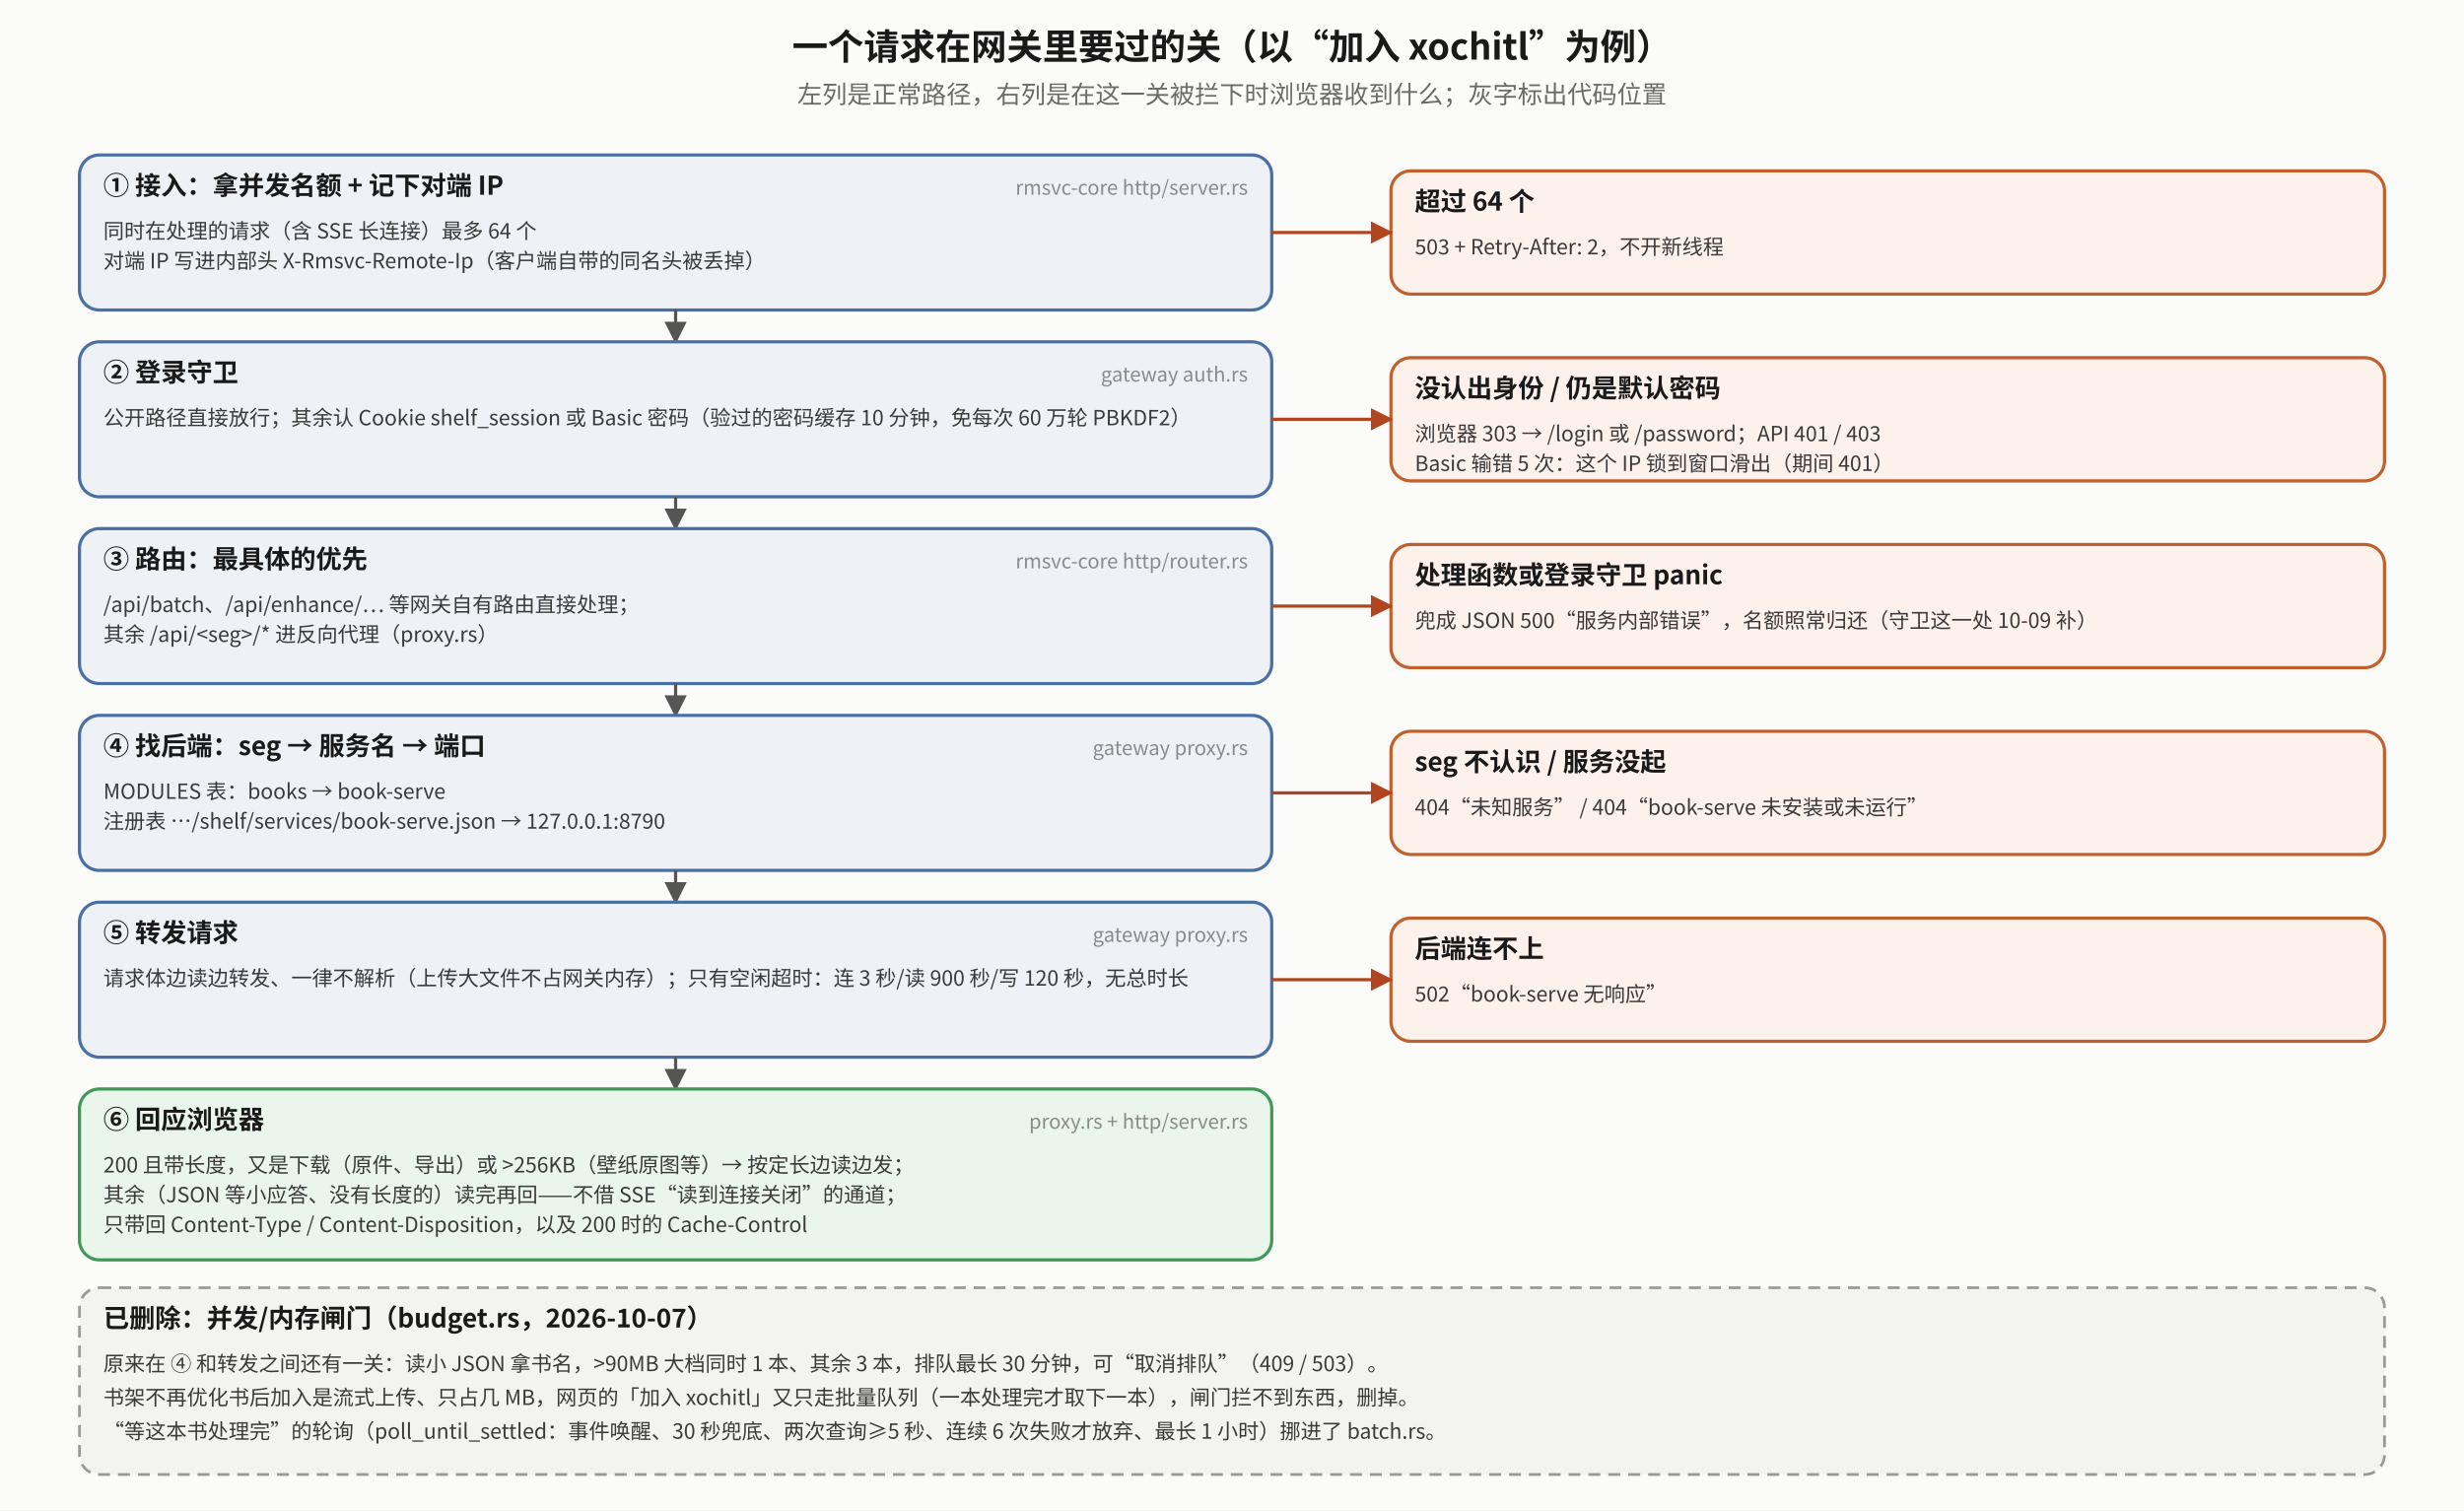
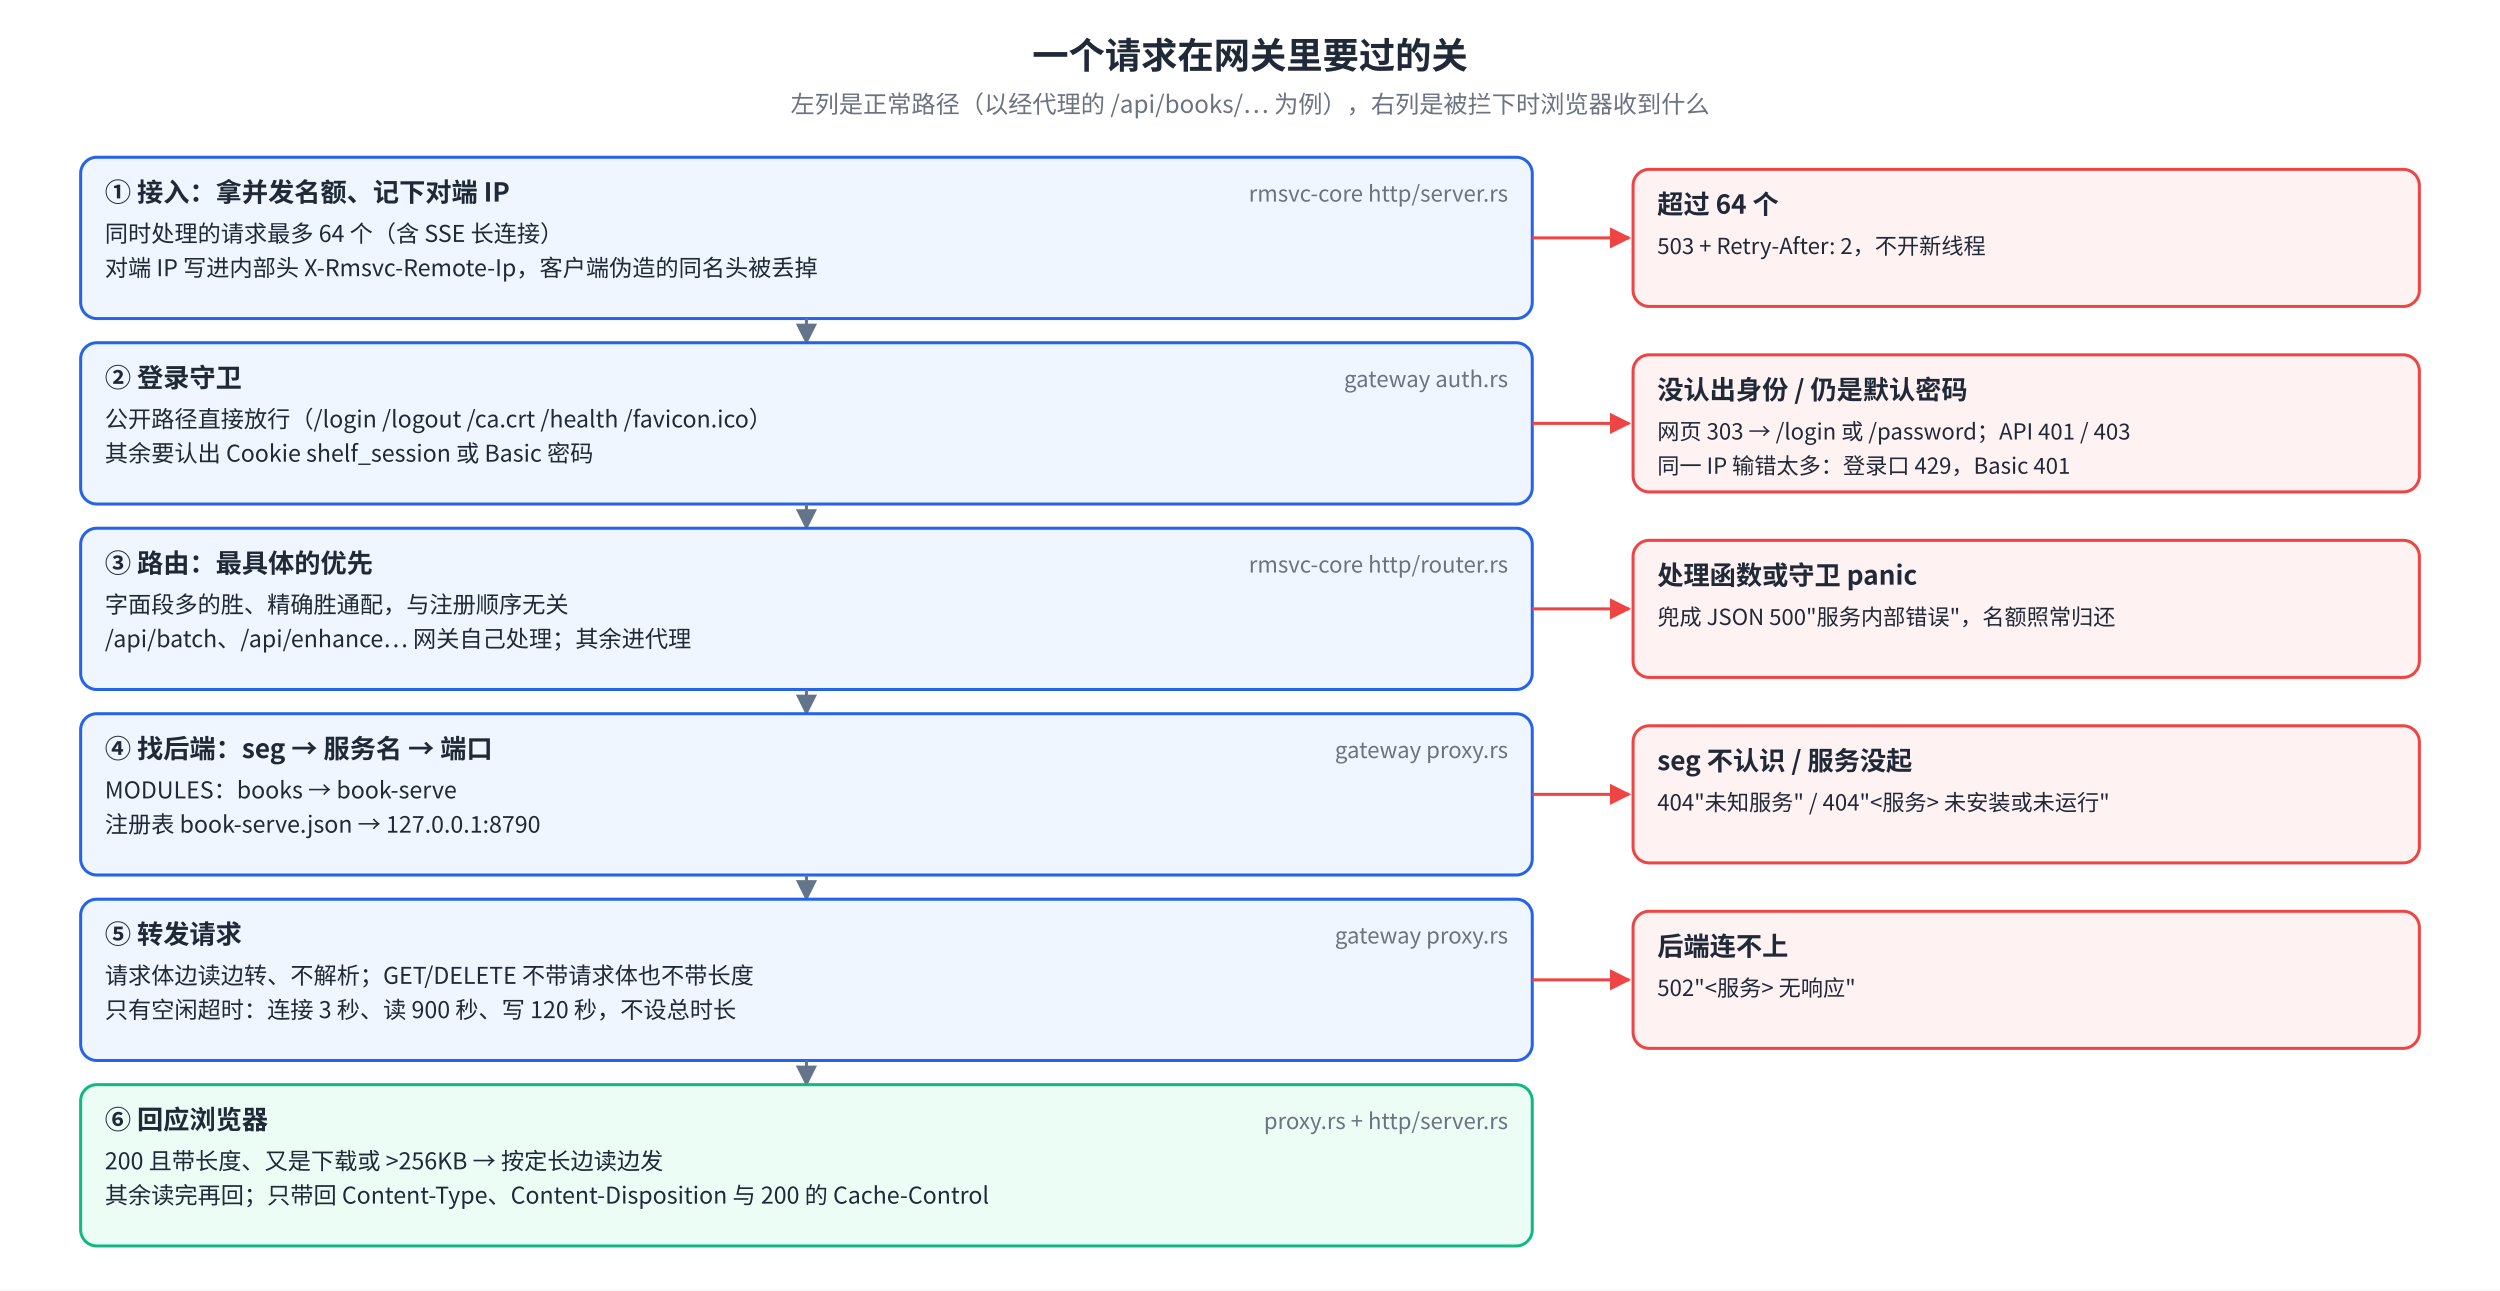
- <svg xmlns="http://www.w3.org/2000/svg" viewBox="0 0 1240 760" font-family="Noto Sans CJK SC, sans-serif">
+ <svg xmlns="http://www.w3.org/2000/svg" viewBox="0 0 1240 640" font-family="Noto Sans SC, Noto Sans CJK SC, PingFang SC, sans-serif">
+   <rect width="100%" height="100%" fill="#FFFFFF" />
  <defs>
-     <marker id="mk" viewBox="0 0 10 10" refX="9" refY="5" markerWidth="7" markerHeight="7" orient="auto-start-reverse">
-       <path d="M0,0 L10,5 L0,10 z" fill="#555" />
+     <marker id="rl-arr" viewBox="0 0 10 10" refX="9" refY="5" markerWidth="7" markerHeight="7" orient="auto-start-reverse">
+       <path d="M0,0 L10,5 L0,10 z" fill="#64748B" />
    </marker>
-     <marker id="mr" viewBox="0 0 10 10" refX="9" refY="5" markerWidth="7" markerHeight="7" orient="auto-start-reverse">
-       <path d="M0,0 L10,5 L0,10 z" fill="#b0451f" />
-     </marker>
-     <marker id="mg" viewBox="0 0 10 10" refX="9" refY="5" markerWidth="7" markerHeight="7" orient="auto-start-reverse">
-       <path d="M0,0 L10,5 L0,10 z" fill="#2f7d45" />
+     <marker id="rl-arr-r" viewBox="0 0 10 10" refX="9" refY="5" markerWidth="7" markerHeight="7" orient="auto-start-reverse">
+       <path d="M0,0 L10,5 L0,10 z" fill="#EF4444" />
    </marker>
  </defs>
-   <rect x="0" y="0" width="1240" height="760" fill="#fbfbfa" />
-   <text x="620.0" y="30" text-anchor="middle" font-size="18" font-weight="bold" fill="#1a1a1a">一个请求在网关里要过的关（以“加入 xochitl”为例）</text>
-   <text x="620.0" y="52" text-anchor="middle" font-size="12.5" fill="#6a6a6a">左列是正常路径，右列是在这一关被拦下时浏览器收到什么；灰字标出代码位置</text>
-   <rect x="40" y="78" width="600" height="78" rx="10" fill="#eef2f7" stroke="#4a6fa5" stroke-width="1.6" />
-   <text x="52" y="98" text-anchor="start" font-size="13" font-weight="bold" fill="#1a1a1a">① 接入：拿并发名额 + 记下对端 IP</text>
-   <text x="52" y="120" text-anchor="start" font-size="10.5" fill="#3a3a3a">同时在处理的请求（含 SSE 长连接）最多 64 个</text>
-   <text x="52" y="135" text-anchor="start" font-size="10.5" fill="#3a3a3a">对端 IP 写进内部头 X-Rmsvc-Remote-Ip（客户端自带的同名头被丢掉）</text>
-   <text x="628" y="98" text-anchor="end" font-size="10" fill="#8a8a8a">rmsvc-core http/server.rs</text>
-   <rect x="700" y="86" width="500" height="62" rx="10" fill="#fdf1ec" stroke="#c0602d" stroke-width="1.6" />
-   <text x="712" y="106" text-anchor="start" font-size="13" font-weight="bold" fill="#1a1a1a">超过 64 个</text>
-   <text x="712" y="128" text-anchor="start" font-size="10.5" fill="#3a3a3a">503 + Retry-After: 2，不开新线程</text>
-   <polyline points="640,117.0 700,117.0" fill="none" stroke="#b0451f" stroke-width="1.6" marker-end="url(#mr)" />
-   <polyline points="340.0,156 340.0,172" fill="none" stroke="#555" stroke-width="1.6" marker-end="url(#mk)" />
-   <rect x="40" y="172" width="600" height="78" rx="10" fill="#eef2f7" stroke="#4a6fa5" stroke-width="1.6" />
-   <text x="52" y="192" text-anchor="start" font-size="13" font-weight="bold" fill="#1a1a1a">② 登录守卫</text>
-   <text x="52" y="214" text-anchor="start" font-size="10.5" fill="#3a3a3a">公开路径直接放行；其余认 Cookie shelf_session 或 Basic 密码（验过的密码缓存 10 分钟，免每次 60 万轮 PBKDF2）</text>
-   <text x="628" y="192" text-anchor="end" font-size="10" fill="#8a8a8a">gateway auth.rs</text>
-   <rect x="700" y="180" width="500" height="62" rx="10" fill="#fdf1ec" stroke="#c0602d" stroke-width="1.6" />
-   <text x="712" y="200" text-anchor="start" font-size="13" font-weight="bold" fill="#1a1a1a">没认出身份 / 仍是默认密码</text>
-   <text x="712" y="222" text-anchor="start" font-size="10.5" fill="#3a3a3a">浏览器 303 → /login 或 /password；API 401 / 403</text>
-   <text x="712" y="237" text-anchor="start" font-size="10.5" fill="#3a3a3a">Basic 输错 5 次：这个 IP 锁到窗口滑出（期间 401）</text>
-   <polyline points="640,211.0 700,211.0" fill="none" stroke="#b0451f" stroke-width="1.6" marker-end="url(#mr)" />
-   <polyline points="340.0,250 340.0,266" fill="none" stroke="#555" stroke-width="1.6" marker-end="url(#mk)" />
-   <rect x="40" y="266" width="600" height="78" rx="10" fill="#eef2f7" stroke="#4a6fa5" stroke-width="1.6" />
-   <text x="52" y="286" text-anchor="start" font-size="13" font-weight="bold" fill="#1a1a1a">③ 路由：最具体的优先</text>
-   <text x="52" y="308" text-anchor="start" font-size="10.5" fill="#3a3a3a">/api/batch、/api/enhance/… 等网关自有路由直接处理；</text>
-   <text x="52" y="323" text-anchor="start" font-size="10.5" fill="#3a3a3a">其余 /api/&lt;seg&gt;/* 进反向代理（proxy.rs）</text>
-   <text x="628" y="286" text-anchor="end" font-size="10" fill="#8a8a8a">rmsvc-core http/router.rs</text>
-   <rect x="700" y="274" width="500" height="62" rx="10" fill="#fdf1ec" stroke="#c0602d" stroke-width="1.6" />
-   <text x="712" y="294" text-anchor="start" font-size="13" font-weight="bold" fill="#1a1a1a">处理函数或登录守卫 panic</text>
-   <text x="712" y="316" text-anchor="start" font-size="10.5" fill="#3a3a3a">兜成 JSON 500“服务内部错误”，名额照常归还（守卫这一处 10-09 补）</text>
-   <polyline points="640,305.0 700,305.0" fill="none" stroke="#b0451f" stroke-width="1.6" marker-end="url(#mr)" />
-   <polyline points="340.0,344 340.0,360" fill="none" stroke="#555" stroke-width="1.6" marker-end="url(#mk)" />
-   <rect x="40" y="360" width="600" height="78" rx="10" fill="#eef2f7" stroke="#4a6fa5" stroke-width="1.6" />
-   <text x="52" y="380" text-anchor="start" font-size="13" font-weight="bold" fill="#1a1a1a">④ 找后端：seg → 服务名 → 端口</text>
-   <text x="52" y="402" text-anchor="start" font-size="10.5" fill="#3a3a3a">MODULES 表：books → book-serve</text>
-   <text x="52" y="417" text-anchor="start" font-size="10.5" fill="#3a3a3a">注册表 …/shelf/services/book-serve.json → 127.0.0.1:8790</text>
-   <text x="628" y="380" text-anchor="end" font-size="10" fill="#8a8a8a">gateway proxy.rs</text>
-   <rect x="700" y="368" width="500" height="62" rx="10" fill="#fdf1ec" stroke="#c0602d" stroke-width="1.6" />
-   <text x="712" y="388" text-anchor="start" font-size="13" font-weight="bold" fill="#1a1a1a">seg 不认识 / 服务没起</text>
-   <text x="712" y="410" text-anchor="start" font-size="10.5" fill="#3a3a3a">404“未知服务” / 404“book-serve 未安装或未运行”</text>
-   <polyline points="640,399.0 700,399.0" fill="none" stroke="#b0451f" stroke-width="1.6" marker-end="url(#mr)" />
-   <polyline points="340.0,438 340.0,454" fill="none" stroke="#555" stroke-width="1.6" marker-end="url(#mk)" />
-   <rect x="40" y="454" width="600" height="78" rx="10" fill="#eef2f7" stroke="#4a6fa5" stroke-width="1.6" />
-   <text x="52" y="474" text-anchor="start" font-size="13" font-weight="bold" fill="#1a1a1a">⑤ 转发请求</text>
-   <text x="52" y="496" text-anchor="start" font-size="10.5" fill="#3a3a3a">请求体边读边转发、一律不解析（上传大文件不占网关内存）；只有空闲超时：连 3 秒/读 900 秒/写 120 秒，无总时长</text>
-   <text x="628" y="474" text-anchor="end" font-size="10" fill="#8a8a8a">gateway proxy.rs</text>
-   <rect x="700" y="462" width="500" height="62" rx="10" fill="#fdf1ec" stroke="#c0602d" stroke-width="1.6" />
-   <text x="712" y="482" text-anchor="start" font-size="13" font-weight="bold" fill="#1a1a1a">后端连不上</text>
-   <text x="712" y="504" text-anchor="start" font-size="10.5" fill="#3a3a3a">502“book-serve 无响应”</text>
-   <polyline points="640,493 700,493" fill="none" stroke="#b0451f" stroke-width="1.6" marker-end="url(#mr)" />
-   <polyline points="340.0,532 340.0,548" fill="none" stroke="#555" stroke-width="1.6" marker-end="url(#mk)" />
-   <rect x="40" y="548" width="600" height="86" rx="10" fill="#eaf6ec" stroke="#3f9a55" stroke-width="1.6" />
-   <text x="52" y="568" text-anchor="start" font-size="13" font-weight="bold" fill="#1a1a1a">⑥ 回应浏览器</text>
-   <text x="52" y="590" text-anchor="start" font-size="10.5" fill="#3a3a3a">200 且带长度，又是下载（原件、导出）或 &gt;256KB（壁纸原图等）→ 按定长边读边发；</text>
-   <text x="52" y="605" text-anchor="start" font-size="10.5" fill="#3a3a3a">其余（JSON 等小应答、没有长度的）读完再回——不借 SSE“读到连接关闭”的通道；</text>
-   <text x="52" y="620" text-anchor="start" font-size="10.5" fill="#3a3a3a">只带回 Content-Type / Content-Disposition，以及 200 时的 Cache-Control</text>
-   <text x="628" y="568" text-anchor="end" font-size="10" fill="#8a8a8a">proxy.rs + http/server.rs</text>
-   <rect x="40" y="648" width="1160" height="94" rx="10" fill="#f3f3f1" stroke="#9a9a9a" stroke-width="1.4" stroke-dasharray="6 4" />
-   <text x="52" y="668" text-anchor="start" font-size="13" font-weight="bold" fill="#1a1a1a">已删除：并发/内存闸门（budget.rs，2026-10-07）</text>
-   <text x="52" y="690" text-anchor="start" font-size="10.5" fill="#3a3a3a">原来在 ④ 和转发之间还有一关：读小 JSON 拿书名，&gt;90MB 大档同时 1 本、其余 3 本，排队最长 30 分钟，可“取消排队”（409 / 503）。</text>
-   <text x="52" y="707" text-anchor="start" font-size="10.5" fill="#3a3a3a">书架不再优化书后加入是流式上传、只占几 MB，网页的「加入 xochitl」又只走批量队列（一本处理完才取下一本），闸门拦不到东西，删掉。</text>
-   <text x="52" y="724" text-anchor="start" font-size="10.5" fill="#3a3a3a">“等这本书处理完”的轮询（poll_until_settled：事件唤醒、30 秒兜底、两次查询≥5 秒、连续 6 次失败才放弃、最长 1 小时）挪进了 batch.rs。</text>
+   <text x="620.0" y="34" text-anchor="middle" font-size="18" font-weight="700" fill="#1F2937">一个请求在网关里要过的关</text>
+   <text x="620.0" y="56" text-anchor="middle" font-size="12" fill="#6B7280">左列是正常路径（以经代理的 /api/books/… 为例），右列是被拦下时浏览器收到什么</text>
+   <rect x="40" y="78" width="720" height="80" rx="8" fill="#EFF6FF" stroke="#2563EB" stroke-width="1.5" />
+   <text x="52" y="100" text-anchor="start" font-size="13" font-weight="700" fill="#1F2937">① 接入：拿并发名额、记下对端 IP</text>
+   <text x="52" y="120" text-anchor="start" font-size="11.5" fill="#1F2937">同时处理的请求最多 64 个（含 SSE 长连接）</text>
+   <text x="52" y="137" text-anchor="start" font-size="11.5" fill="#1F2937">对端 IP 写进内部头 X-Rmsvc-Remote-Ip，客户端伪造的同名头被丢掉</text>
+   <text x="748" y="100" text-anchor="end" font-size="11" fill="#6B7280">rmsvc-core http/server.rs</text>
+   <rect x="810" y="84" width="390" height="68" rx="8" fill="#FEF2F2" stroke="#EF4444" stroke-width="1.5" />
+   <text x="822" y="106" text-anchor="start" font-size="13" font-weight="700" fill="#1F2937">超过 64 个</text>
+   <text x="822" y="126" text-anchor="start" font-size="11" fill="#1F2937">503 + Retry-After: 2，不开新线程</text>
+   <polyline points="760,118 808,118" fill="none" stroke="#EF4444" stroke-width="1.5" marker-end="url(#rl-arr-r)" />
+   <polyline points="400,158 400,170" fill="none" stroke="#64748B" stroke-width="1.5" marker-end="url(#rl-arr)" />
+   <rect x="40" y="170" width="720" height="80" rx="8" fill="#EFF6FF" stroke="#2563EB" stroke-width="1.5" />
+   <text x="52" y="192" text-anchor="start" font-size="13" font-weight="700" fill="#1F2937">② 登录守卫</text>
+   <text x="52" y="212" text-anchor="start" font-size="11.5" fill="#1F2937">公开路径直接放行（/login /logout /ca.crt /health /favicon.ico）</text>
+   <text x="52" y="229" text-anchor="start" font-size="11.5" fill="#1F2937">其余要认出 Cookie shelf_session 或 Basic 密码</text>
+   <text x="748" y="192" text-anchor="end" font-size="11" fill="#6B7280">gateway auth.rs</text>
+   <rect x="810" y="176" width="390" height="68" rx="8" fill="#FEF2F2" stroke="#EF4444" stroke-width="1.5" />
+   <text x="822" y="198" text-anchor="start" font-size="13" font-weight="700" fill="#1F2937">没认出身份 / 仍是默认密码</text>
+   <text x="822" y="218" text-anchor="start" font-size="11" fill="#1F2937">网页 303 → /login 或 /password；API 401 / 403</text>
+   <text x="822" y="235" text-anchor="start" font-size="11" fill="#1F2937">同一 IP 输错太多：登录口 429，Basic 401</text>
+   <polyline points="760,210 808,210" fill="none" stroke="#EF4444" stroke-width="1.5" marker-end="url(#rl-arr-r)" />
+   <polyline points="400,250 400,262" fill="none" stroke="#64748B" stroke-width="1.5" marker-end="url(#rl-arr)" />
+   <rect x="40" y="262" width="720" height="80" rx="8" fill="#EFF6FF" stroke="#2563EB" stroke-width="1.5" />
+   <text x="52" y="284" text-anchor="start" font-size="13" font-weight="700" fill="#1F2937">③ 路由：最具体的优先</text>
+   <text x="52" y="304" text-anchor="start" font-size="11.5" fill="#1F2937">字面段多的胜、精确胜通配，与注册顺序无关</text>
+   <text x="52" y="321" text-anchor="start" font-size="11.5" fill="#1F2937">/api/batch、/api/enhance… 网关自己处理；其余进代理</text>
+   <text x="748" y="284" text-anchor="end" font-size="11" fill="#6B7280">rmsvc-core http/router.rs</text>
+   <rect x="810" y="268" width="390" height="68" rx="8" fill="#FEF2F2" stroke="#EF4444" stroke-width="1.5" />
+   <text x="822" y="290" text-anchor="start" font-size="13" font-weight="700" fill="#1F2937">处理函数或守卫 panic</text>
+   <text x="822" y="310" text-anchor="start" font-size="11" fill="#1F2937">兜成 JSON 500"服务内部错误"，名额照常归还</text>
+   <polyline points="760,302 808,302" fill="none" stroke="#EF4444" stroke-width="1.5" marker-end="url(#rl-arr-r)" />
+   <polyline points="400,342 400,354" fill="none" stroke="#64748B" stroke-width="1.5" marker-end="url(#rl-arr)" />
+   <rect x="40" y="354" width="720" height="80" rx="8" fill="#EFF6FF" stroke="#2563EB" stroke-width="1.5" />
+   <text x="52" y="376" text-anchor="start" font-size="13" font-weight="700" fill="#1F2937">④ 找后端：seg → 服务名 → 端口</text>
+   <text x="52" y="396" text-anchor="start" font-size="11.5" fill="#1F2937">MODULES：books → book-serve</text>
+   <text x="52" y="413" text-anchor="start" font-size="11.5" fill="#1F2937">注册表 book-serve.json → 127.0.0.1:8790</text>
+   <text x="748" y="376" text-anchor="end" font-size="11" fill="#6B7280">gateway proxy.rs</text>
+   <rect x="810" y="360" width="390" height="68" rx="8" fill="#FEF2F2" stroke="#EF4444" stroke-width="1.5" />
+   <text x="822" y="382" text-anchor="start" font-size="13" font-weight="700" fill="#1F2937">seg 不认识 / 服务没起</text>
+   <text x="822" y="402" text-anchor="start" font-size="11" fill="#1F2937">404"未知服务" / 404"&lt;服务&gt; 未安装或未运行"</text>
+   <polyline points="760,394 808,394" fill="none" stroke="#EF4444" stroke-width="1.5" marker-end="url(#rl-arr-r)" />
+   <polyline points="400,434 400,446" fill="none" stroke="#64748B" stroke-width="1.5" marker-end="url(#rl-arr)" />
+   <rect x="40" y="446" width="720" height="80" rx="8" fill="#EFF6FF" stroke="#2563EB" stroke-width="1.5" />
+   <text x="52" y="468" text-anchor="start" font-size="13" font-weight="700" fill="#1F2937">⑤ 转发请求</text>
+   <text x="52" y="488" text-anchor="start" font-size="11.5" fill="#1F2937">请求体边读边转、不解析；GET/DELETE 不带请求体也不带长度</text>
+   <text x="52" y="505" text-anchor="start" font-size="11.5" fill="#1F2937">只有空闲超时：连接 3 秒、读 900 秒、写 120 秒，不设总时长</text>
+   <text x="748" y="468" text-anchor="end" font-size="11" fill="#6B7280">gateway proxy.rs</text>
+   <rect x="810" y="452" width="390" height="68" rx="8" fill="#FEF2F2" stroke="#EF4444" stroke-width="1.5" />
+   <text x="822" y="474" text-anchor="start" font-size="13" font-weight="700" fill="#1F2937">后端连不上</text>
+   <text x="822" y="494" text-anchor="start" font-size="11" fill="#1F2937">502"&lt;服务&gt; 无响应"</text>
+   <polyline points="760,486 808,486" fill="none" stroke="#EF4444" stroke-width="1.5" marker-end="url(#rl-arr-r)" />
+   <polyline points="400,526 400,538" fill="none" stroke="#64748B" stroke-width="1.5" marker-end="url(#rl-arr)" />
+   <rect x="40" y="538" width="720" height="80" rx="8" fill="#ECFDF5" stroke="#10B981" stroke-width="1.5" />
+   <text x="52" y="560" text-anchor="start" font-size="13" font-weight="700" fill="#1F2937">⑥ 回应浏览器</text>
+   <text x="52" y="580" text-anchor="start" font-size="11.5" fill="#1F2937">200 且带长度、又是下载或 &gt;256KB → 按定长边读边发</text>
+   <text x="52" y="597" text-anchor="start" font-size="11.5" fill="#1F2937">其余读完再回；只带回 Content-Type、Content-Disposition 与 200 的 Cache-Control</text>
+   <text x="748" y="560" text-anchor="end" font-size="11" fill="#6B7280">proxy.rs + http/server.rs</text>
</svg>
